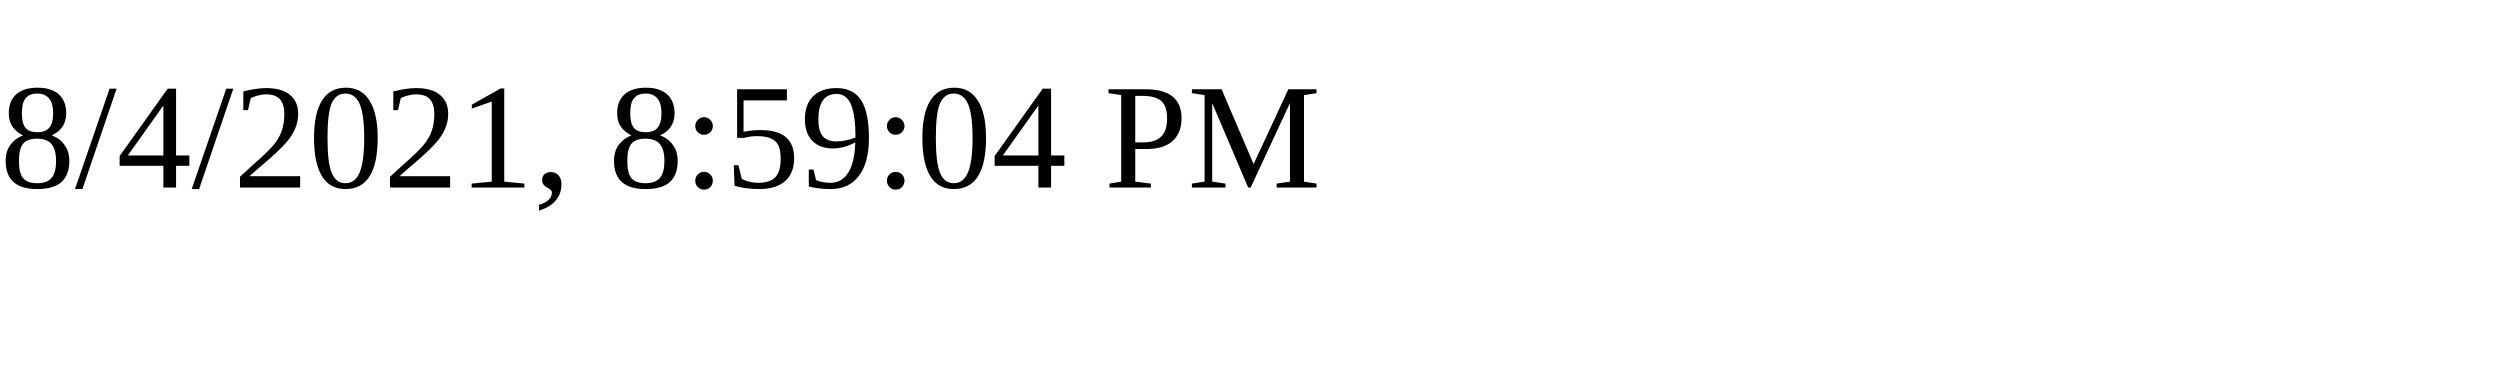
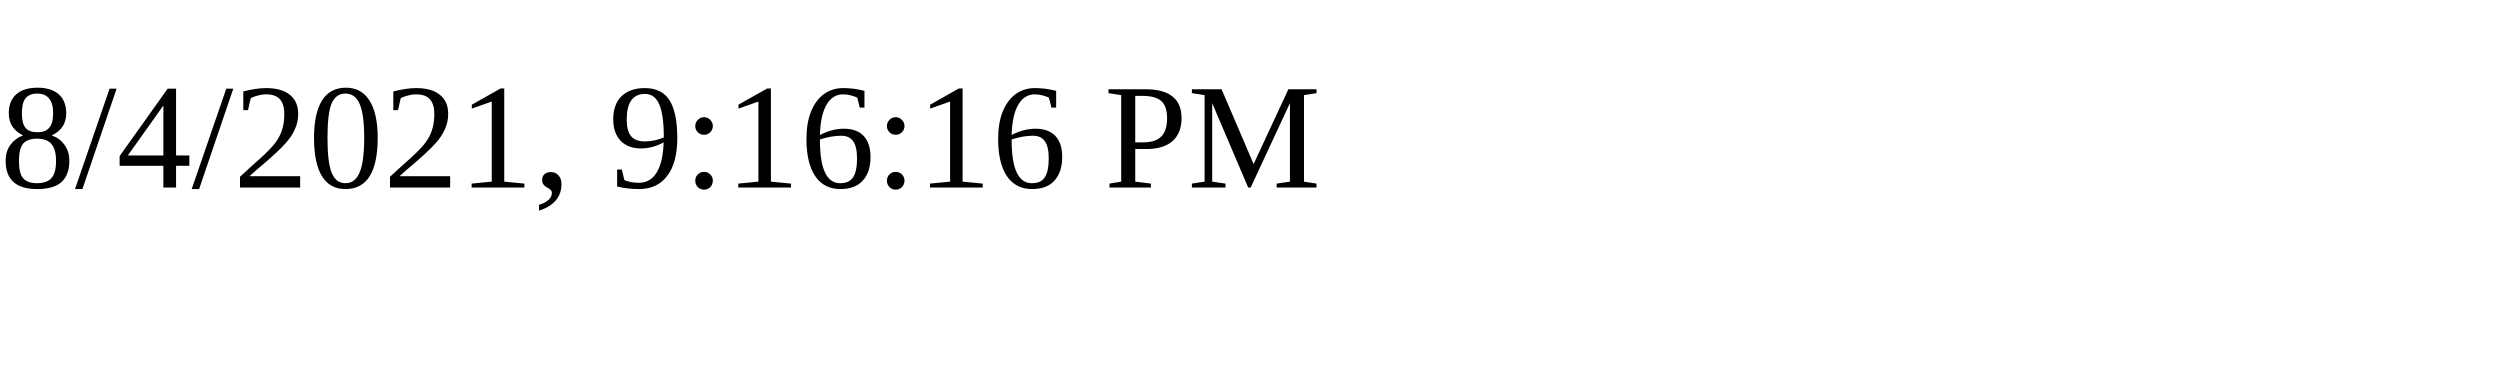
<svg xmlns="http://www.w3.org/2000/svg" height="30" width="200">
-   <text x="0" y="15">8/4/2021, 8:59:04 PM</text>
+   <text x="0" y="15">8/4/2021, 9:16:16 PM</text>
</svg>
